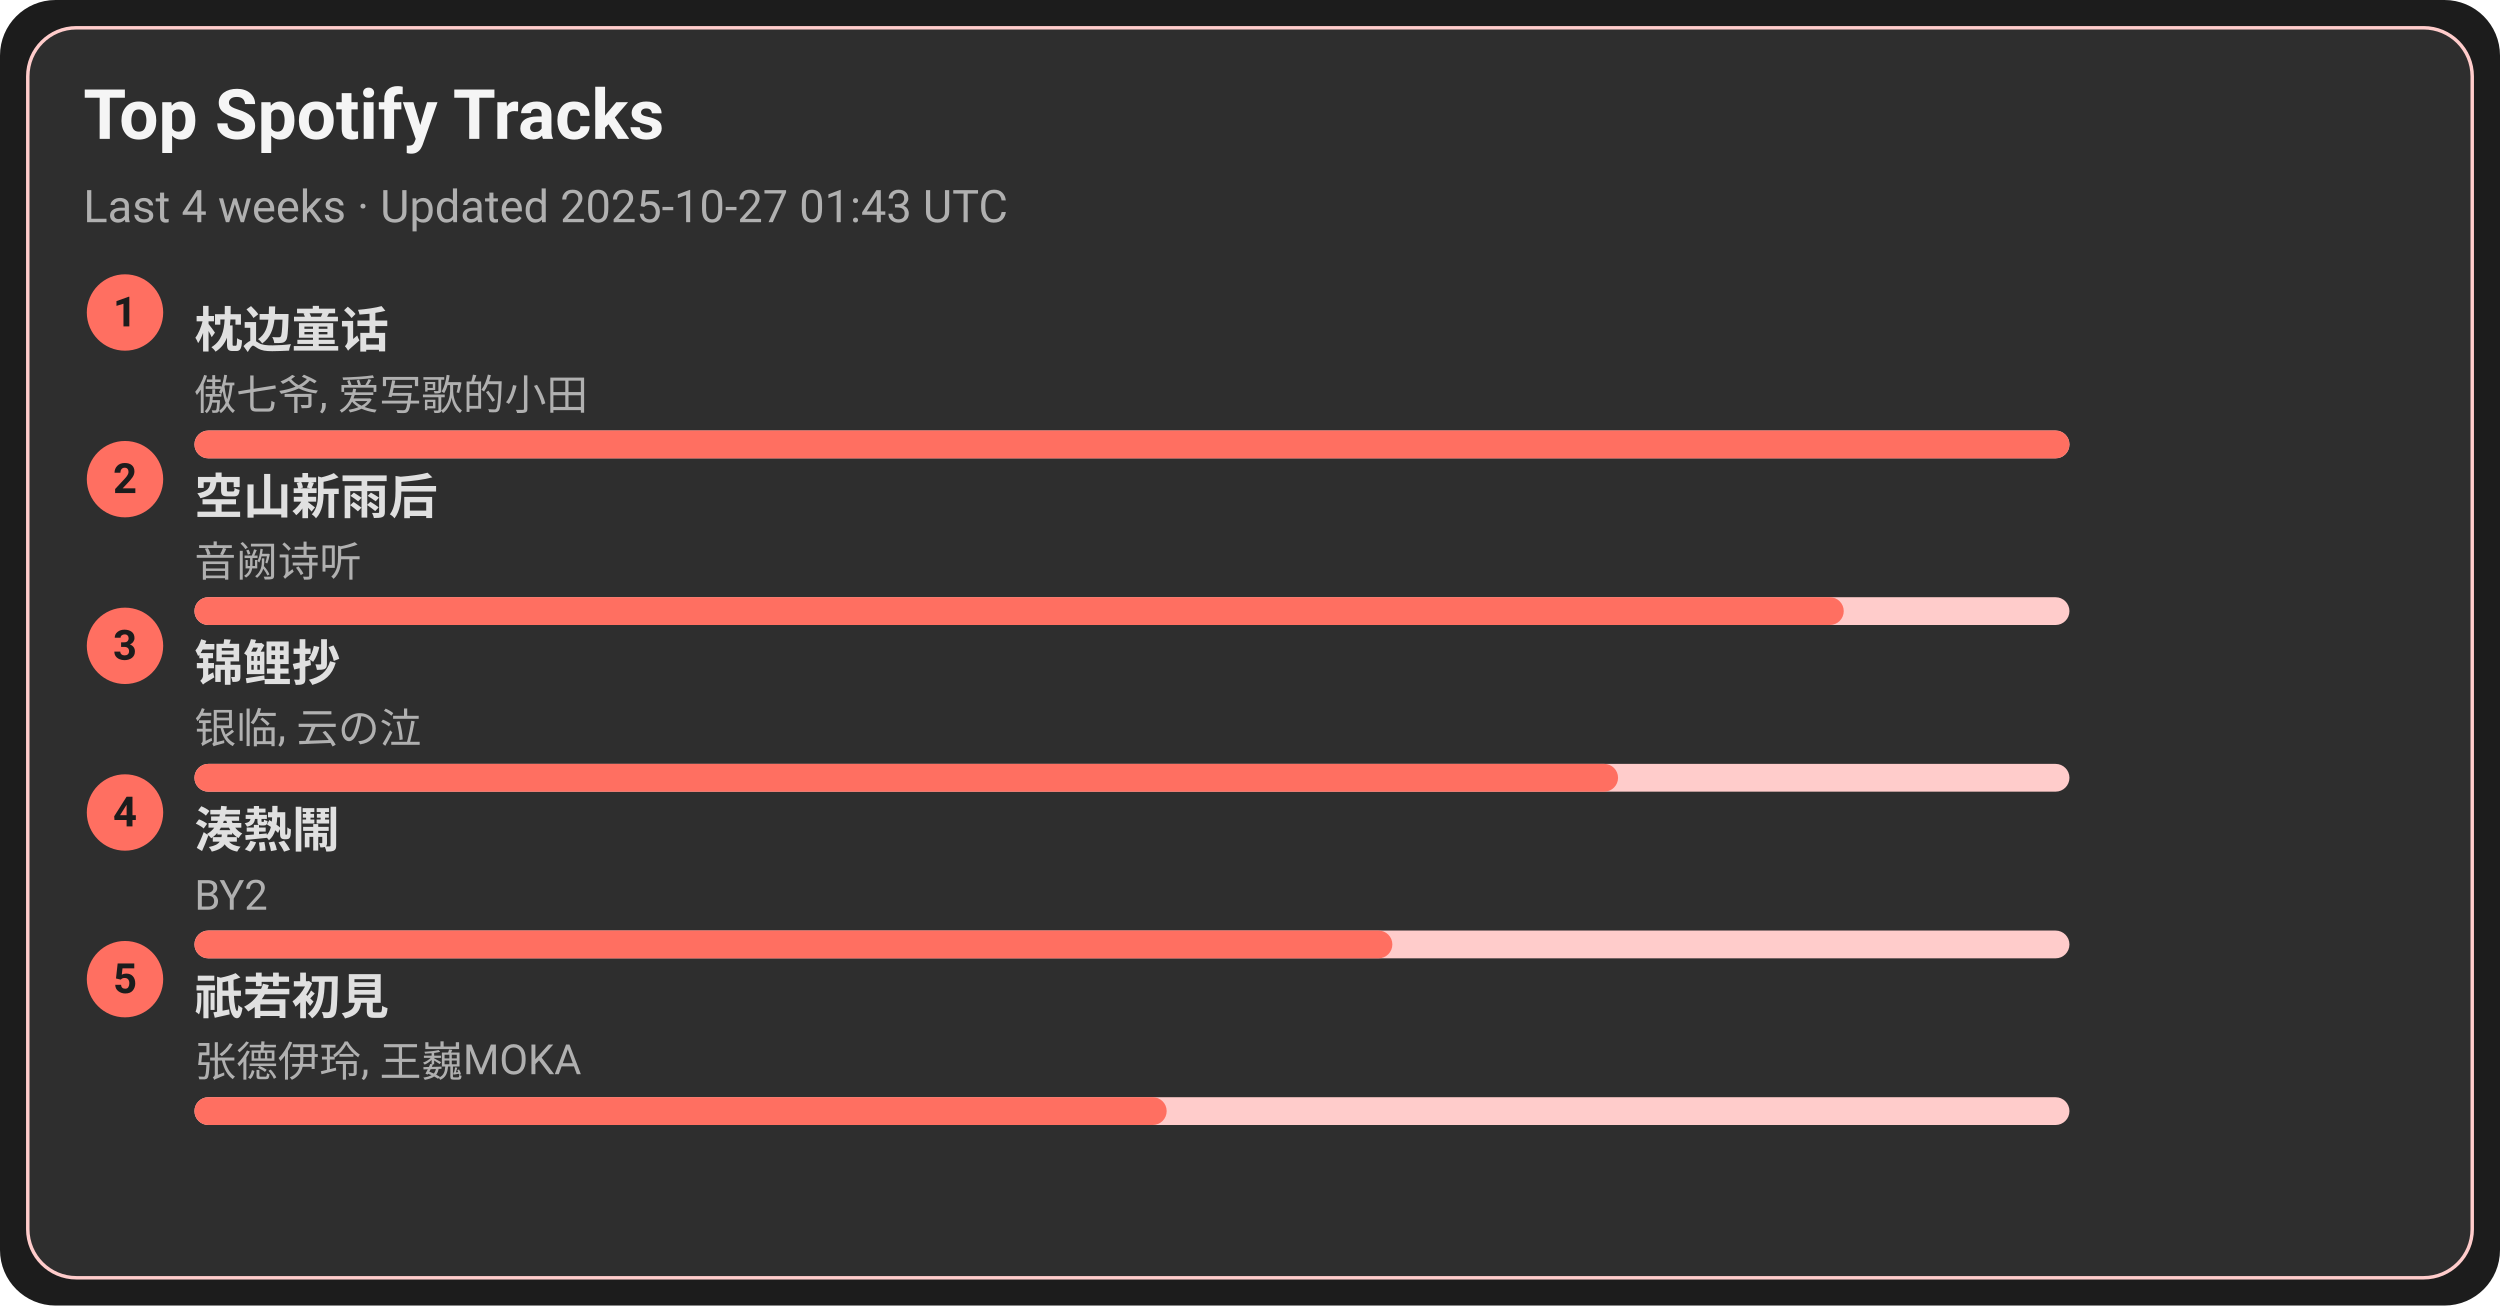
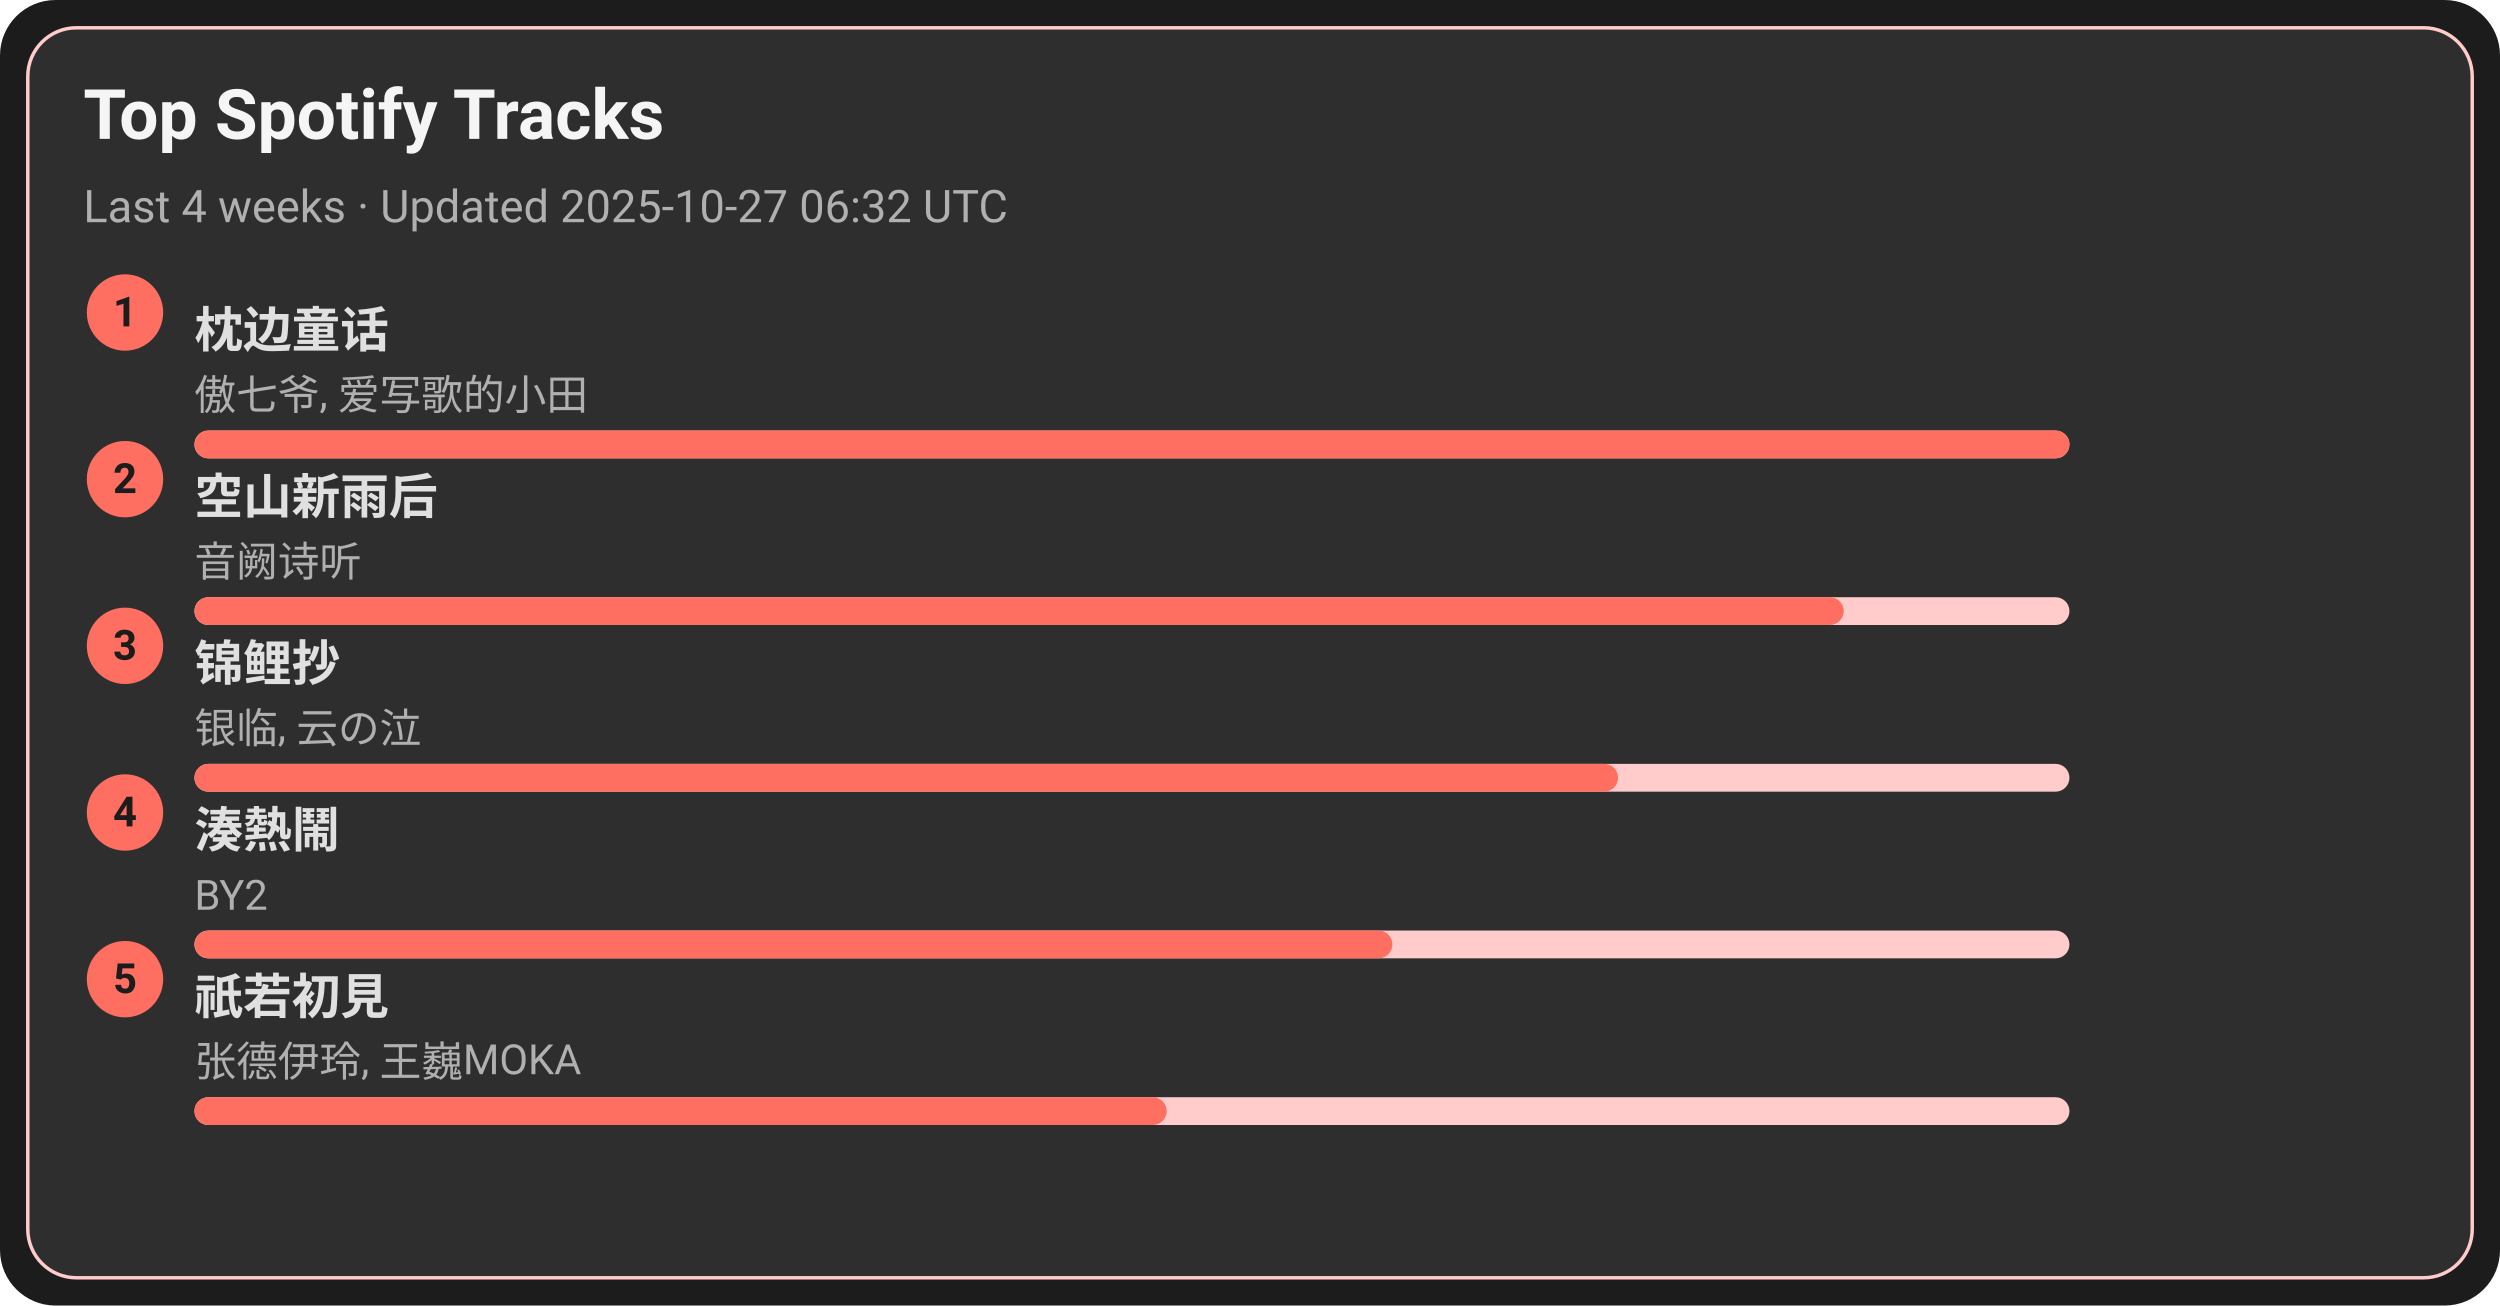
<svg xmlns="http://www.w3.org/2000/svg" width="720" height="376" viewBox="0 0 720 376">
  <style>text{font-family:-apple-system,BlinkMacSystemFont,Segoe UI,Roboto,Ubuntu,Helvetica Neue,Arial,Noto Sans,sans-serif}</style>
  <rect width="720" height="376" rx="16" fill="#1c1c1c" />
  <rect x="8" y="8" width="704" height="360" rx="14" fill="#2e2e2e" stroke="#ffcccb" />
  <text x="24" y="40" font-size="20" fill="#f5f5f5" font-weight="600">Top Spotify Tracks</text>
-   <text x="24" y="64" font-size="13" fill="#b0b0b0">Last 4 weeks · Updated 2025-10-27 01:43 UTC</text>
+   <text x="24" y="64" font-size="13" fill="#b0b0b0">Last 4 weeks · Updated 2025-10-27 06:32 UTC</text>
  <circle cx="36" cy="90" r="11" fill="#ff6f61" />
  <text x="36" y="94" text-anchor="middle" font-size="12" fill="#1c1c1c" font-weight="700">1</text>
  <a href="https://open.spotify.com/track/3I8tlHNA9NM8dL0B23xGIY" target="_blank" rel="noopener noreferrer">
    <text x="56" y="100" font-size="14" fill="#e0e0e0" font-weight="600">枕边童话</text>
  </a>
  <text x="56" y="118" font-size="12" fill="#b0b0b0">傲七爷, 爱写歌的小田</text>
  <rect x="56" y="124" width="540" height="8" rx="4" fill="#ffcccb" />
  <rect x="56" y="124" width="540" height="8" rx="4" fill="#ff6f61" />
  <circle cx="36" cy="138" r="11" fill="#ff6f61" />
  <text x="36" y="142" text-anchor="middle" font-size="12" fill="#1c1c1c" font-weight="700">2</text>
  <a href="https://open.spotify.com/track/7c1D58U8AIVOGlYzh5U6sk" target="_blank" rel="noopener noreferrer">
    <text x="56" y="148" font-size="14" fill="#e0e0e0" font-weight="600">空山新雨后</text>
  </a>
  <text x="56" y="166" font-size="12" fill="#b0b0b0">音阙诗听</text>
  <rect x="56" y="172" width="540" height="8" rx="4" fill="#ffcccb" />
  <rect x="56" y="172" width="475" height="8" rx="4" fill="#ff6f61" />
  <circle cx="36" cy="186" r="11" fill="#ff6f61" />
  <text x="36" y="190" text-anchor="middle" font-size="12" fill="#1c1c1c" font-weight="700">3</text>
  <a href="https://open.spotify.com/track/1KBIv1xAf0VhKsHrZaTVKu" target="_blank" rel="noopener noreferrer">
    <text x="56" y="196" font-size="14" fill="#e0e0e0" font-weight="600">锦鲤抄</text>
  </a>
  <text x="56" y="214" font-size="12" fill="#b0b0b0">银临, 云の泣</text>
  <rect x="56" y="220" width="540" height="8" rx="4" fill="#ffcccb" />
  <rect x="56" y="220" width="410" height="8" rx="4" fill="#ff6f61" />
  <circle cx="36" cy="234" r="11" fill="#ff6f61" />
  <text x="36" y="238" text-anchor="middle" font-size="12" fill="#1c1c1c" font-weight="700">4</text>
  <a href="https://open.spotify.com/track/2Qhxww2DKuv7gfvZkkR0wa" target="_blank" rel="noopener noreferrer">
    <text x="56" y="244" font-size="14" fill="#e0e0e0" font-weight="600">湊熱鬧</text>
  </a>
  <text x="56" y="262" font-size="12" fill="#b0b0b0">BY2</text>
  <rect x="56" y="268" width="540" height="8" rx="4" fill="#ffcccb" />
  <rect x="56" y="268" width="345" height="8" rx="4" fill="#ff6f61" />
  <circle cx="36" cy="282" r="11" fill="#ff6f61" />
  <text x="36" y="286" text-anchor="middle" font-size="12" fill="#1c1c1c" font-weight="700">5</text>
  <a href="https://open.spotify.com/track/5X4U0jJr9H4oOoXTpiVkyA" target="_blank" rel="noopener noreferrer">
    <text x="56" y="292" font-size="14" fill="#e0e0e0" font-weight="600">祇若初見</text>
  </a>
  <text x="56" y="310" font-size="12" fill="#b0b0b0">张德伊玲, 王巍MOKA</text>
  <rect x="56" y="316" width="540" height="8" rx="4" fill="#ffcccb" />
  <rect x="56" y="316" width="280" height="8" rx="4" fill="#ff6f61" />
</svg>
